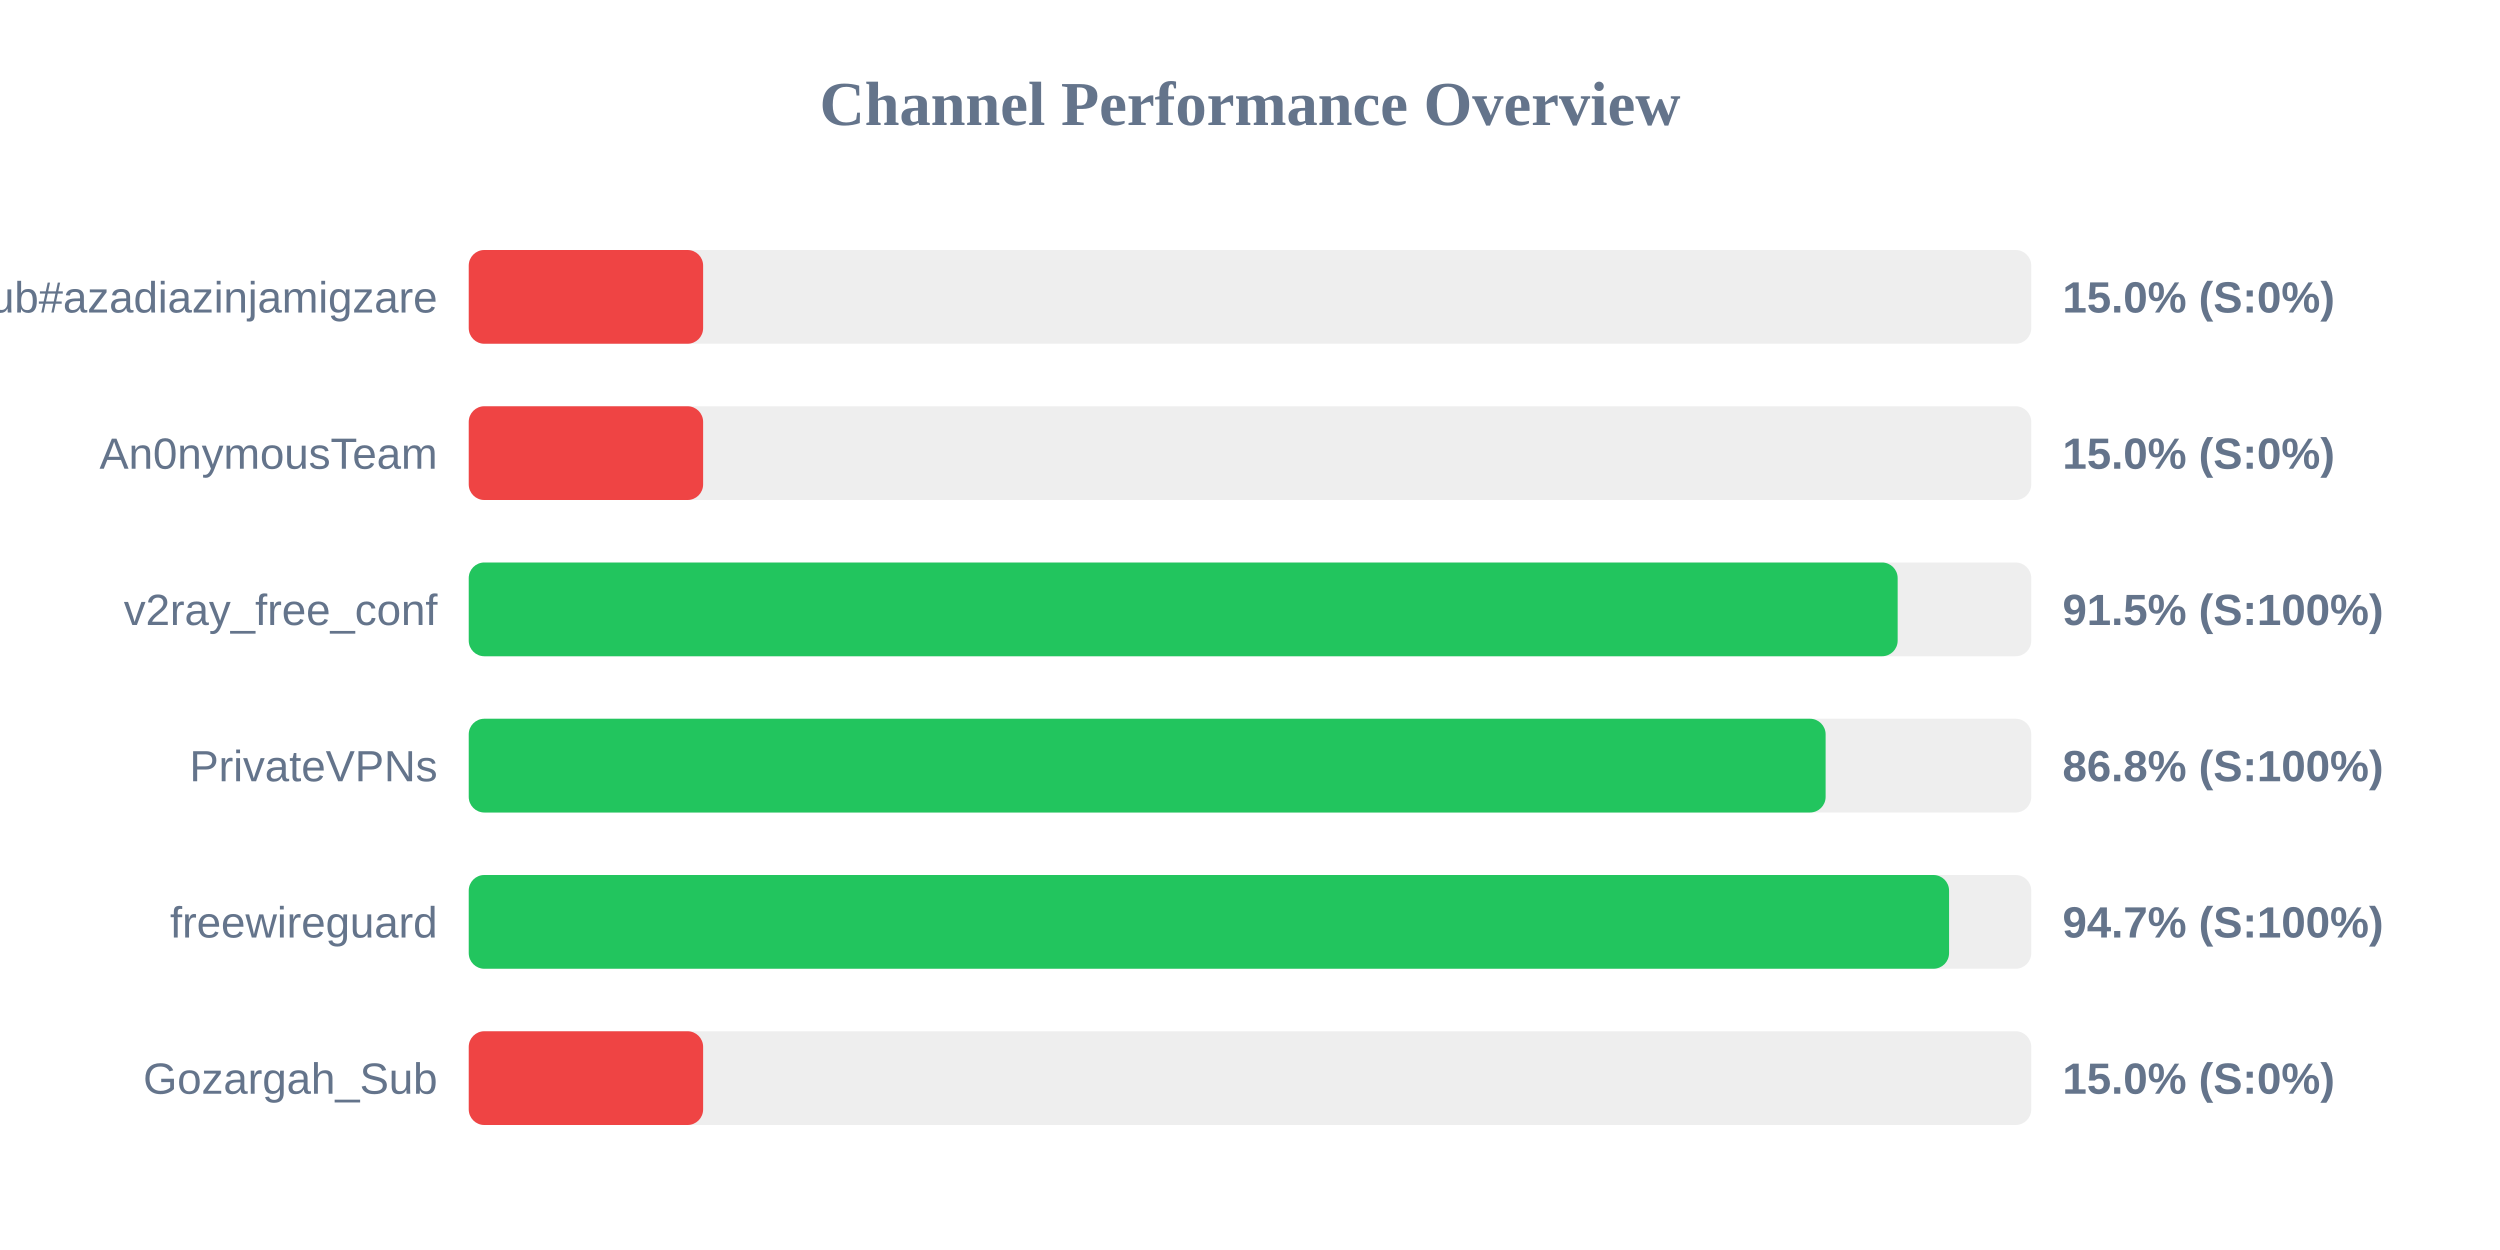
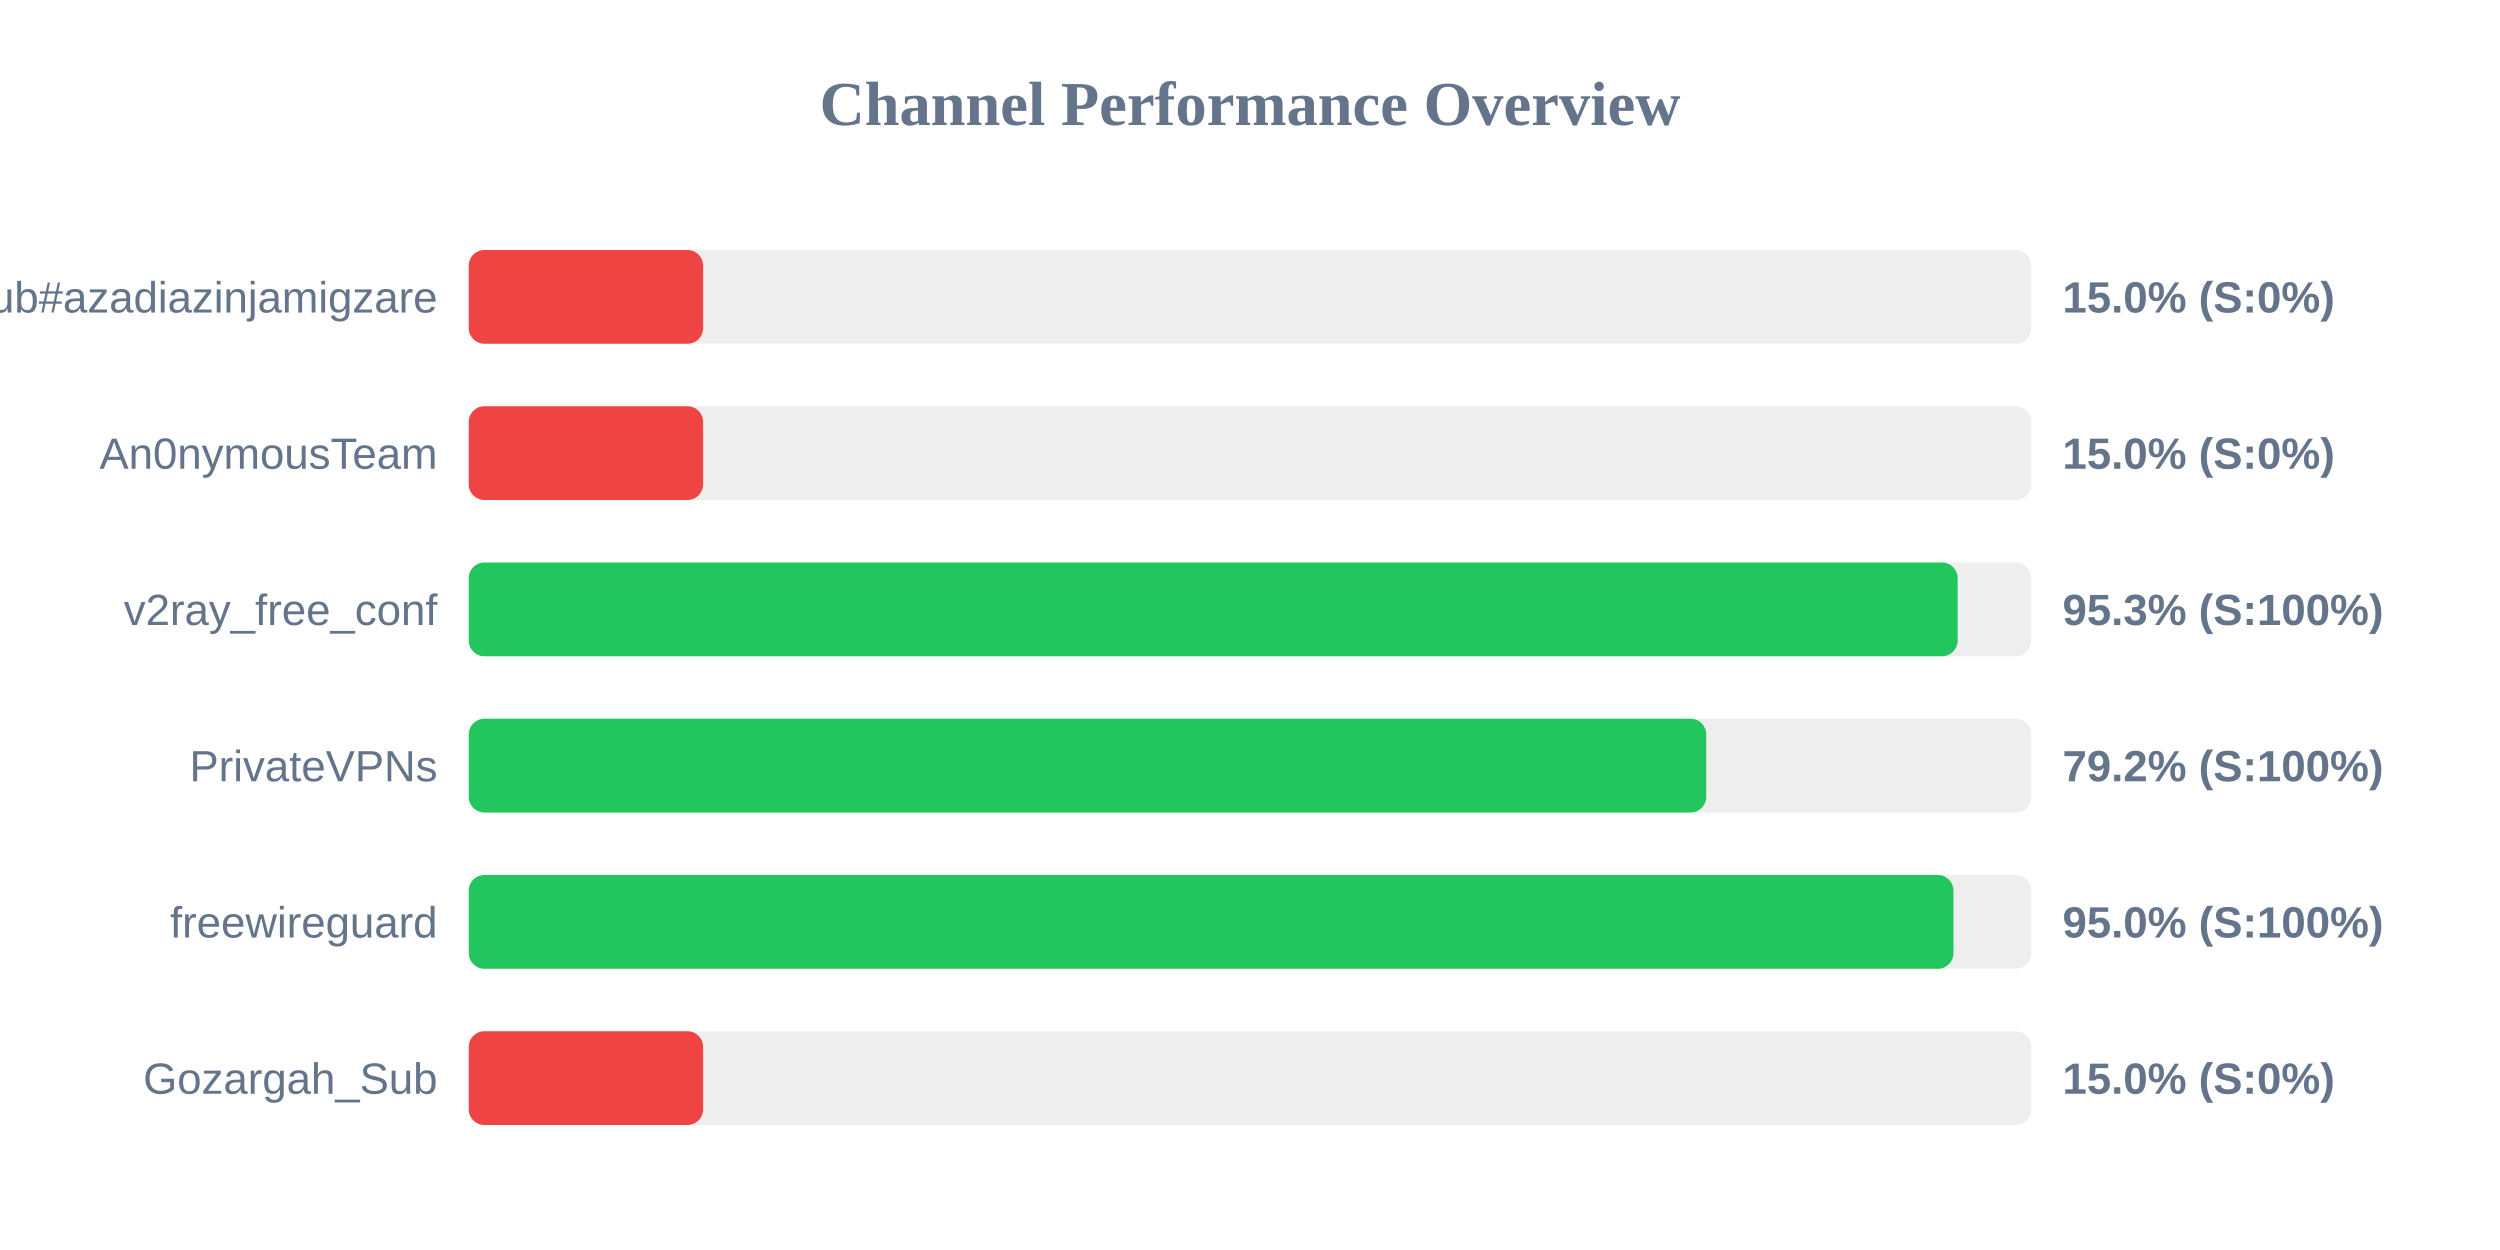
<svg xmlns="http://www.w3.org/2000/svg" width="800" height="400" version="1.1">
  <style>
        .row { font: 14px Arial; fill: #64748b; }
        .score { font: bold 14px Arial; fill: #64748b; }
    </style>
  <text x="400" y="40" text-anchor="middle" font-size="20px" font-weight="bold" fill="#64748b">Channel Performance Overview</text>
  <rect x="150" y="80" width="500" height="30" fill="#eee" rx="5" />
  <rect x="150" y="80" width="75.0" height="30" fill="#ef4444" rx="5" />
  <text x="140" y="100" text-anchor="end" class="row">Sub#azadiazinjamigzare</text>
  <text x="660" y="100" text-anchor="start" class="score">15.0% (S:0%)</text>
  <rect x="150" y="130" width="500" height="30" fill="#eee" rx="5" />
  <rect x="150" y="130" width="75.0" height="30" fill="#ef4444" rx="5" />
  <text x="140" y="150" text-anchor="end" class="row">An0nymousTeam</text>
  <text x="660" y="150" text-anchor="start" class="score">15.0% (S:0%)</text>
  <rect x="150" y="180" width="500" height="30" fill="#eee" rx="5" />
-   <rect x="150" y="180" width="457.25" height="30" fill="#22c55e" rx="5" />
+   <rect x="150" y="180" width="476.45" height="30" fill="#22c55e" rx="5" />
  <text x="140" y="200" text-anchor="end" class="row">v2ray_free_conf</text>
-   <text x="660" y="200" text-anchor="start" class="score">91.5% (S:100%)</text>
+   <text x="660" y="200" text-anchor="start" class="score">95.3% (S:100%)</text>
  <rect x="150" y="230" width="500" height="30" fill="#eee" rx="5" />
-   <rect x="150" y="230" width="434.2" height="30" fill="#22c55e" rx="5" />
+   <rect x="150" y="230" width="396.0" height="30" fill="#22c55e" rx="5" />
  <text x="140" y="250" text-anchor="end" class="row">PrivateVPNs</text>
-   <text x="660" y="250" text-anchor="start" class="score">86.8% (S:100%)</text>
+   <text x="660" y="250" text-anchor="start" class="score">79.2% (S:100%)</text>
  <rect x="150" y="280" width="500" height="30" fill="#eee" rx="5" />
-   <rect x="150" y="280" width="473.7" height="30" fill="#22c55e" rx="5" />
+   <rect x="150" y="280" width="475.1" height="30" fill="#22c55e" rx="5" />
  <text x="140" y="300" text-anchor="end" class="row">freewireguard</text>
-   <text x="660" y="300" text-anchor="start" class="score">94.7% (S:100%)</text>
+   <text x="660" y="300" text-anchor="start" class="score">95.0% (S:100%)</text>
  <rect x="150" y="330" width="500" height="30" fill="#eee" rx="5" />
  <rect x="150" y="330" width="75.0" height="30" fill="#ef4444" rx="5" />
  <text x="140" y="350" text-anchor="end" class="row">Gozargah_Sub</text>
  <text x="660" y="350" text-anchor="start" class="score">15.0% (S:0%)</text>
</svg>
